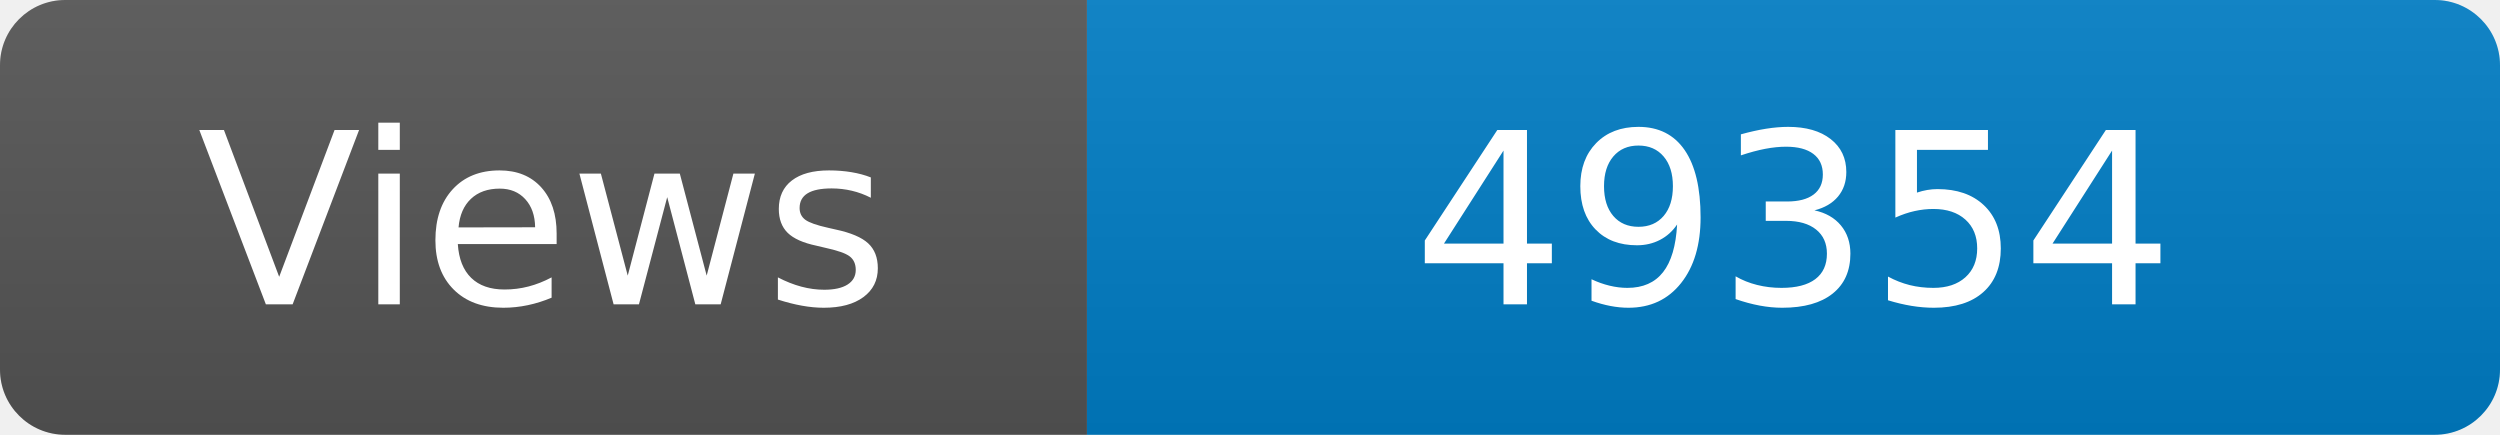
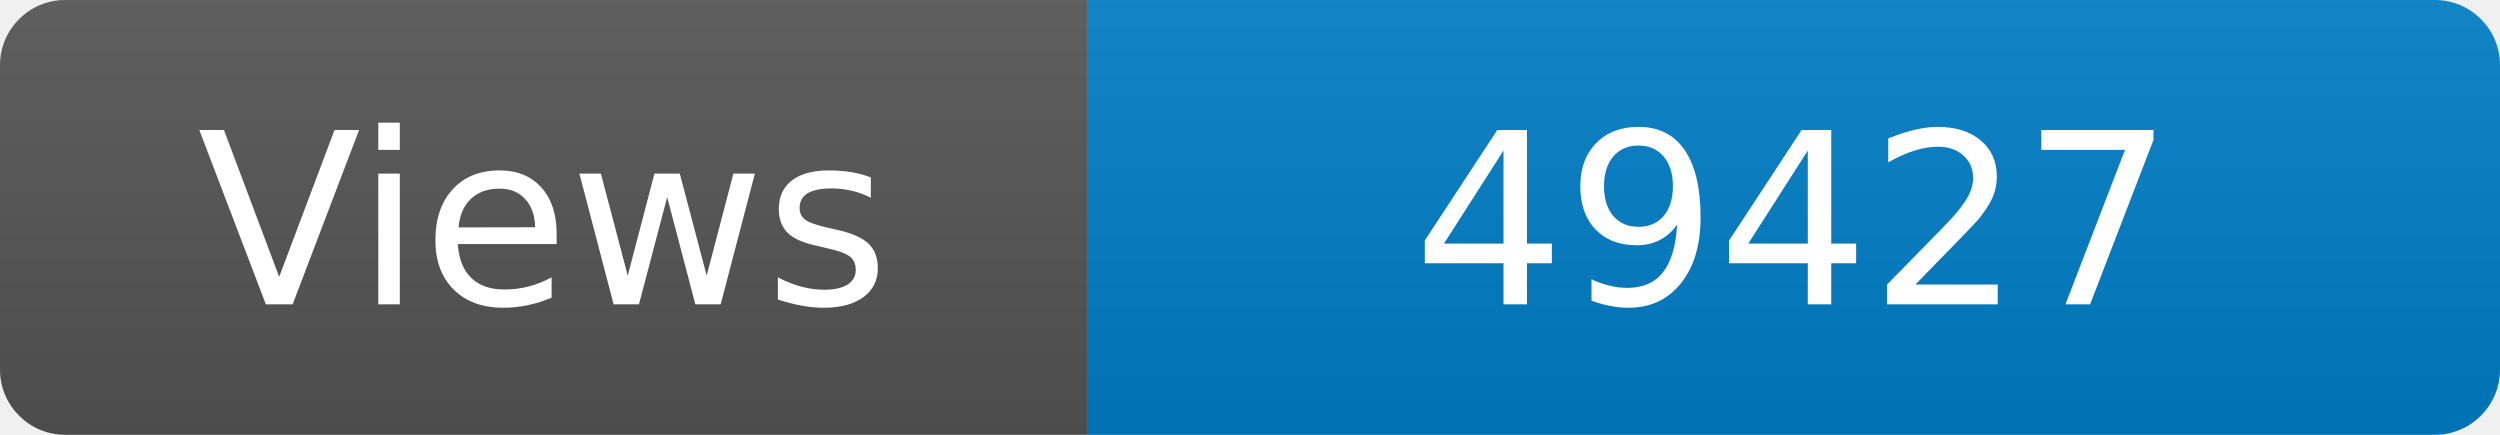
<svg xmlns="http://www.w3.org/2000/svg" width="115" height="20" role="img" aria-label="Maintained?: yes">
  <linearGradient id="s" x2="0" y2="100%">
    <stop offset="0" stop-color="#bbb" stop-opacity=".1" />
    <stop offset="1" stop-opacity=".1" />
  </linearGradient>
  <clipPath id="r">
    <rect width="115" height="20" rx="3" fill="#fff" />
  </clipPath>
  <g clip-path="url(#r)">
    <rect width="50" height="20" fill="#555" />
    <rect x="50" width="160" height="20" fill="#007ec6" />
    <rect width="115" height="20" fill="url(#s)" />
  </g>
  <g fill="#fff" text-anchor="middle" font-family="Verdana,Geneva,DejaVu Sans,sans-serif" font-size="110">
    <text x="250" y="140" transform="scale(.1)" fill="#fff">Views</text>
-     <text x="825" y="140" transform="scale(.1)" fill="#fff">49354</text>
+     <text x="825" y="140" transform="scale(.1)" fill="#fff">49427</text>
  </g>
</svg>
